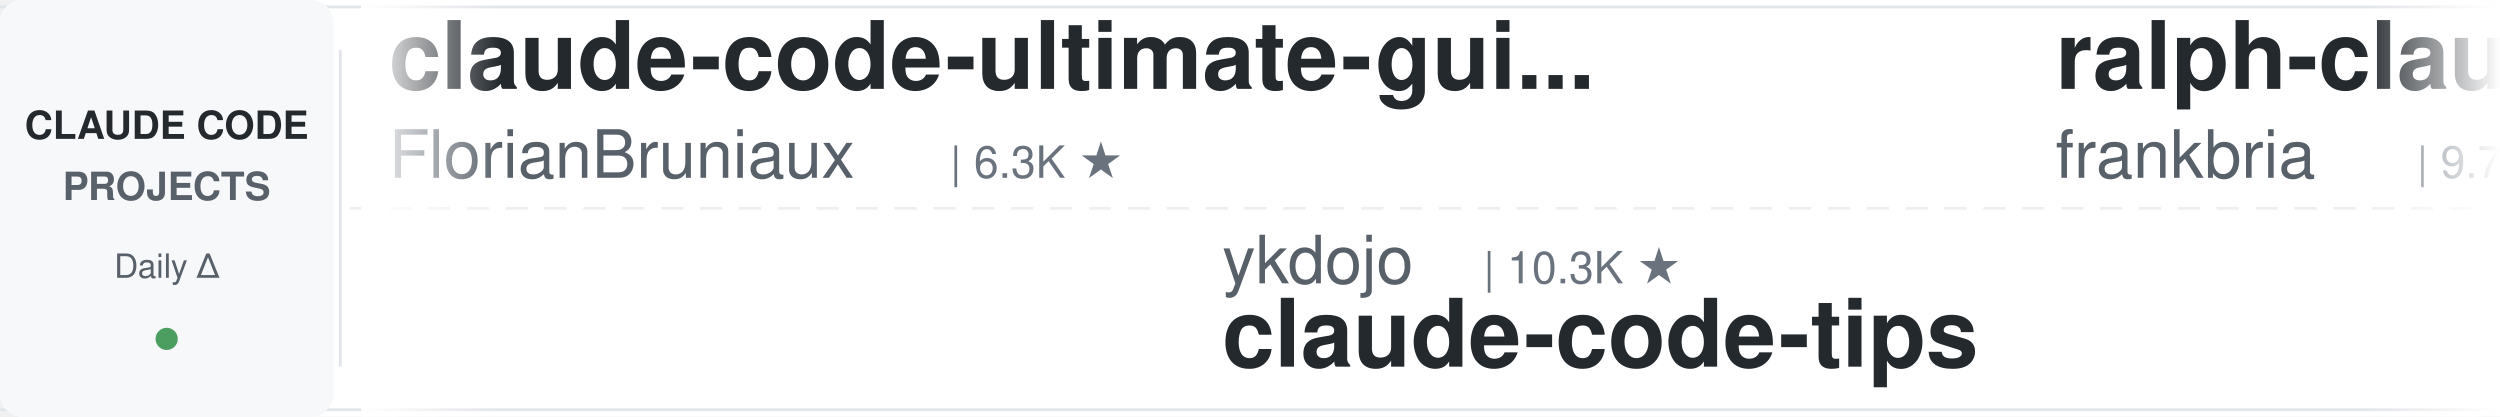
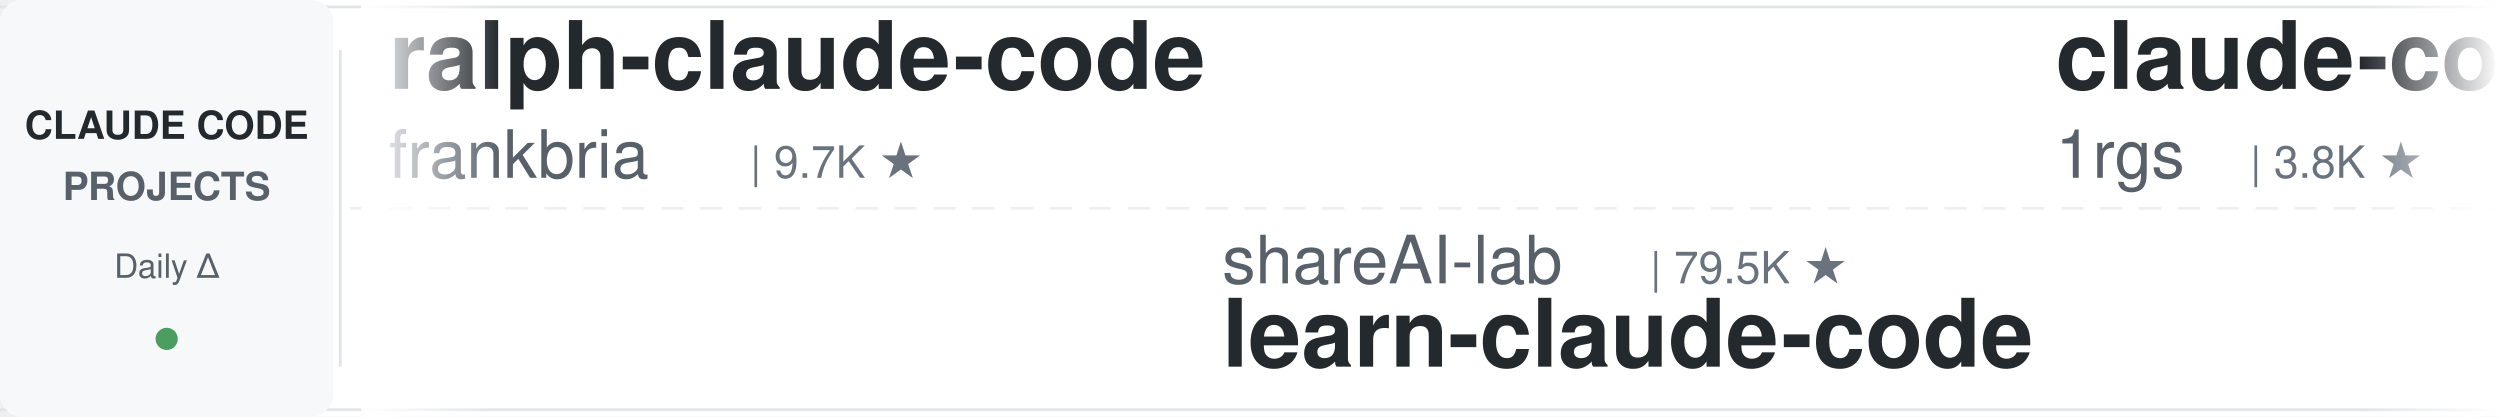
<svg xmlns="http://www.w3.org/2000/svg" width="900" height="150">
  <defs>
    <linearGradient id="leftFade" x1="0%" y1="0%" x2="100%" y2="0%">
      <stop offset="0%" style="stop-color:#ffffff;stop-opacity:1" />
      <stop offset="100%" style="stop-color:#ffffff;stop-opacity:0" />
    </linearGradient>
    <linearGradient id="rightFade" x1="0%" y1="0%" x2="100%" y2="0%">
      <stop offset="0%" style="stop-color:#ffffff;stop-opacity:0" />
      <stop offset="100%" style="stop-color:#ffffff;stop-opacity:1" />
    </linearGradient>
  </defs>
  <rect width="900" height="150" fill="#ffffff" rx="8" />
  <rect x="0" y="2" width="900" height="1" fill="#e1e4e8" />
  <rect x="0" y="147" width="900" height="1" fill="#e1e4e8" />
  <line x1="0" y1="75" x2="900" y2="75" stroke="#e1e4e8" stroke-width="1" stroke-dasharray="8 6" opacity="0.6" />
  <rect x="0" y="0" width="120" height="150" fill="#f6f8fa" rx="8" />
  <text x="60" y="50" font-family="-apple-system, BlinkMacSystemFont, 'Segoe UI', Helvetica, Arial, sans-serif" font-size="14" font-weight="600" fill="#24292e" text-anchor="middle">CLAUDE CODE</text>
  <text x="60" y="72" font-family="-apple-system, BlinkMacSystemFont, 'Segoe UI', Helvetica, Arial, sans-serif" font-size="14" font-weight="600" fill="#586069" text-anchor="middle">PROJECTS</text>
  <text x="60" y="100" font-family="-apple-system, BlinkMacSystemFont, 'Segoe UI', Helvetica, Arial, sans-serif" font-size="12" font-weight="500" fill="#586069" text-anchor="middle">Daily Δ</text>
  <circle cx="60" cy="122" r="4" fill="#22863a" opacity="0.8" />
  <rect x="122" y="18" width="1" height="114" fill="#e1e4e8" />
  <clipPath id="tickerClip">
    <rect x="130" y="0" width="770" height="150" />
  </clipPath>
  <g clip-path="url(#tickerClip)">
    <g id="tickerItems">
      <animateTransform attributeName="transform" attributeType="XML" type="translate" from="0 0" to="-3000 0" dur="54s" repeatCount="indefinite" />
      <g transform="translate(0, 0)">
-         <text x="140" y="32" font-family="-apple-system, BlinkMacSystemFont, 'Segoe UI', Helvetica, Arial, sans-serif" font-size="34" font-weight="600" fill="#24292e">claude-code-ultimate-gui...</text>
-         <text x="140" y="64" font-family="-apple-system, BlinkMacSystemFont, 'Segoe UI', Helvetica, Arial, sans-serif" font-size="24" font-weight="400" fill="#586069">FlorianBruniaux</text>
-         <text x="342" y="64" font-family="-apple-system, BlinkMacSystemFont, 'Segoe UI', Helvetica, Arial, sans-serif" font-size="16" font-weight="500" fill="#6a737d">| 6.3K ★</text>
-       </g>
-       <g transform="translate(300, 0)">
-         <text x="140" y="102" font-family="-apple-system, BlinkMacSystemFont, 'Segoe UI', Helvetica, Arial, sans-serif" font-size="24" font-weight="400" fill="#586069">ykdojo</text>
-         <text x="234" y="102" font-family="-apple-system, BlinkMacSystemFont, 'Segoe UI', Helvetica, Arial, sans-serif" font-size="16" font-weight="500" fill="#6a737d">| 10.3K ★</text>
-         <text x="140" y="132" font-family="-apple-system, BlinkMacSystemFont, 'Segoe UI', Helvetica, Arial, sans-serif" font-size="34" font-weight="600" fill="#24292e">claude-code-tips</text>
-       </g>
-       <g transform="translate(600, 0)">
        <text x="140" y="32" font-family="-apple-system, BlinkMacSystemFont, 'Segoe UI', Helvetica, Arial, sans-serif" font-size="34" font-weight="600" fill="#24292e">ralph-claude-code</text>
        <text x="140" y="64" font-family="-apple-system, BlinkMacSystemFont, 'Segoe UI', Helvetica, Arial, sans-serif" font-size="24" font-weight="400" fill="#586069">frankbria</text>
        <text x="270" y="64" font-family="-apple-system, BlinkMacSystemFont, 'Segoe UI', Helvetica, Arial, sans-serif" font-size="16" font-weight="500" fill="#6a737d">| 9.7K ★</text>
      </g>
-       <g transform="translate(900, 0)">
-         <text x="140" y="102" font-family="-apple-system, BlinkMacSystemFont, 'Segoe UI', Helvetica, Arial, sans-serif" font-size="24" font-weight="400" fill="#586069">hangsman</text>
-         <text x="258" y="102" font-family="-apple-system, BlinkMacSystemFont, 'Segoe UI', Helvetica, Arial, sans-serif" font-size="16" font-weight="500" fill="#6a737d">| 799 ★</text>
-         <text x="140" y="132" font-family="-apple-system, BlinkMacSystemFont, 'Segoe UI', Helvetica, Arial, sans-serif" font-size="34" font-weight="600" fill="#24292e">claude-code-source</text>
+       <g transform="translate(300, 0)">
+         <text x="140" y="102" font-family="-apple-system, BlinkMacSystemFont, 'Segoe UI', Helvetica, Arial, sans-serif" font-size="24" font-weight="400" fill="#586069">shareAI-lab</text>
+         <text x="294" y="102" font-family="-apple-system, BlinkMacSystemFont, 'Segoe UI', Helvetica, Arial, sans-serif" font-size="16" font-weight="500" fill="#6a737d">| 79.5K ★</text>
+         <text x="140" y="132" font-family="-apple-system, BlinkMacSystemFont, 'Segoe UI', Helvetica, Arial, sans-serif" font-size="34" font-weight="600" fill="#24292e">learn-claude-code</text>
      </g>
-       <g transform="translate(1200, 0)">
+       <g transform="translate(600, 0)">
        <text x="140" y="32" font-family="-apple-system, BlinkMacSystemFont, 'Segoe UI', Helvetica, Arial, sans-serif" font-size="34" font-weight="600" fill="#24292e">claude-code-proxy</text>
        <text x="140" y="64" font-family="-apple-system, BlinkMacSystemFont, 'Segoe UI', Helvetica, Arial, sans-serif" font-size="24" font-weight="400" fill="#586069">1rgs</text>
        <text x="210" y="64" font-family="-apple-system, BlinkMacSystemFont, 'Segoe UI', Helvetica, Arial, sans-serif" font-size="16" font-weight="500" fill="#6a737d">| 3.8K ★</text>
      </g>
+       <g transform="translate(900, 0)">
+         <text x="140" y="102" font-family="-apple-system, BlinkMacSystemFont, 'Segoe UI', Helvetica, Arial, sans-serif" font-size="24" font-weight="400" fill="#586069">kodu-ai</text>
+         <text x="246" y="102" font-family="-apple-system, BlinkMacSystemFont, 'Segoe UI', Helvetica, Arial, sans-serif" font-size="16" font-weight="500" fill="#6a737d">| 5.2K ★</text>
+         <text x="140" y="132" font-family="-apple-system, BlinkMacSystemFont, 'Segoe UI', Helvetica, Arial, sans-serif" font-size="34" font-weight="600" fill="#24292e">claude-coder</text>
+       </g>
+       <g transform="translate(1200, 0)">
+         <text x="140" y="32" font-family="-apple-system, BlinkMacSystemFont, 'Segoe UI', Helvetica, Arial, sans-serif" font-size="34" font-weight="600" fill="#24292e">system_prompts_leaks</text>
+         <text x="140" y="64" font-family="-apple-system, BlinkMacSystemFont, 'Segoe UI', Helvetica, Arial, sans-serif" font-size="24" font-weight="400" fill="#586069">asgeirtj</text>
+         <text x="258" y="64" font-family="-apple-system, BlinkMacSystemFont, 'Segoe UI', Helvetica, Arial, sans-serif" font-size="16" font-weight="500" fill="#6a737d">| 70.4K ★</text>
+       </g>
      <g transform="translate(1500, 0)">
-         <text x="140" y="102" font-family="-apple-system, BlinkMacSystemFont, 'Segoe UI', Helvetica, Arial, sans-serif" font-size="24" font-weight="400" fill="#586069">pedrohcgs</text>
-         <text x="270" y="102" font-family="-apple-system, BlinkMacSystemFont, 'Segoe UI', Helvetica, Arial, sans-serif" font-size="16" font-weight="500" fill="#6a737d">| 1.7K ★</text>
-         <text x="140" y="132" font-family="-apple-system, BlinkMacSystemFont, 'Segoe UI', Helvetica, Arial, sans-serif" font-size="34" font-weight="600" fill="#24292e">claude-code-my-workflow</text>
+         <text x="140" y="102" font-family="-apple-system, BlinkMacSystemFont, 'Segoe UI', Helvetica, Arial, sans-serif" font-size="24" font-weight="400" fill="#586069">Windy3f3f3f3f</text>
+         <text x="318" y="102" font-family="-apple-system, BlinkMacSystemFont, 'Segoe UI', Helvetica, Arial, sans-serif" font-size="16" font-weight="500" fill="#6a737d">| 3.8K ★</text>
+         <text x="140" y="132" font-family="-apple-system, BlinkMacSystemFont, 'Segoe UI', Helvetica, Arial, sans-serif" font-size="34" font-weight="600" fill="#24292e">how-claude-code-works</text>
      </g>
      <g transform="translate(1800, 0)">
-         <text x="140" y="32" font-family="-apple-system, BlinkMacSystemFont, 'Segoe UI', Helvetica, Arial, sans-serif" font-size="34" font-weight="600" fill="#24292e">claude-code-transcripts</text>
-         <text x="140" y="64" font-family="-apple-system, BlinkMacSystemFont, 'Segoe UI', Helvetica, Arial, sans-serif" font-size="24" font-weight="400" fill="#586069">simonw</text>
-         <text x="234" y="64" font-family="-apple-system, BlinkMacSystemFont, 'Segoe UI', Helvetica, Arial, sans-serif" font-size="16" font-weight="500" fill="#6a737d">| 1.7K ★</text>
+         <text x="140" y="32" font-family="-apple-system, BlinkMacSystemFont, 'Segoe UI', Helvetica, Arial, sans-serif" font-size="34" font-weight="600" fill="#24292e">ClaudeCodeAgents</text>
+         <text x="140" y="64" font-family="-apple-system, BlinkMacSystemFont, 'Segoe UI', Helvetica, Arial, sans-serif" font-size="24" font-weight="400" fill="#586069">darcyegb</text>
+         <text x="258" y="64" font-family="-apple-system, BlinkMacSystemFont, 'Segoe UI', Helvetica, Arial, sans-serif" font-size="16" font-weight="500" fill="#6a737d">| 779 ★</text>
      </g>
      <g transform="translate(2100, 0)">
-         <text x="140" y="102" font-family="-apple-system, BlinkMacSystemFont, 'Segoe UI', Helvetica, Arial, sans-serif" font-size="24" font-weight="400" fill="#586069">JrCx7scC</text>
-         <text x="258" y="102" font-family="-apple-system, BlinkMacSystemFont, 'Segoe UI', Helvetica, Arial, sans-serif" font-size="16" font-weight="500" fill="#6a737d">| 375 ★</text>
-         <text x="140" y="132" font-family="-apple-system, BlinkMacSystemFont, 'Segoe UI', Helvetica, Arial, sans-serif" font-size="34" font-weight="600" fill="#24292e">claude-code-source</text>
+         <text x="140" y="102" font-family="-apple-system, BlinkMacSystemFont, 'Segoe UI', Helvetica, Arial, sans-serif" font-size="24" font-weight="400" fill="#586069">OneRedOak</text>
+         <text x="270" y="102" font-family="-apple-system, BlinkMacSystemFont, 'Segoe UI', Helvetica, Arial, sans-serif" font-size="16" font-weight="500" fill="#6a737d">| 3.9K ★</text>
+         <text x="140" y="132" font-family="-apple-system, BlinkMacSystemFont, 'Segoe UI', Helvetica, Arial, sans-serif" font-size="34" font-weight="600" fill="#24292e">claude-code-workflows</text>
      </g>
      <g transform="translate(2400, 0)">
-         <text x="140" y="32" font-family="-apple-system, BlinkMacSystemFont, 'Segoe UI', Helvetica, Arial, sans-serif" font-size="34" font-weight="600" fill="#24292e">claude-code-cli</text>
-         <text x="140" y="64" font-family="-apple-system, BlinkMacSystemFont, 'Segoe UI', Helvetica, Arial, sans-serif" font-size="24" font-weight="400" fill="#586069">huangserva</text>
-         <text x="282" y="64" font-family="-apple-system, BlinkMacSystemFont, 'Segoe UI', Helvetica, Arial, sans-serif" font-size="16" font-weight="500" fill="#6a737d">| 630 ★</text>
+         <text x="140" y="32" font-family="-apple-system, BlinkMacSystemFont, 'Segoe UI', Helvetica, Arial, sans-serif" font-size="34" font-weight="600" fill="#24292e">claude-code-proxy</text>
+         <text x="140" y="64" font-family="-apple-system, BlinkMacSystemFont, 'Segoe UI', Helvetica, Arial, sans-serif" font-size="24" font-weight="400" fill="#586069">fuergaosi233</text>
+         <text x="306" y="64" font-family="-apple-system, BlinkMacSystemFont, 'Segoe UI', Helvetica, Arial, sans-serif" font-size="16" font-weight="500" fill="#6a737d">| 2.8K ★</text>
      </g>
      <g transform="translate(2700, 0)">
-         <text x="140" y="102" font-family="-apple-system, BlinkMacSystemFont, 'Segoe UI', Helvetica, Arial, sans-serif" font-size="24" font-weight="400" fill="#586069">ChrisWiles</text>
-         <text x="282" y="102" font-family="-apple-system, BlinkMacSystemFont, 'Segoe UI', Helvetica, Arial, sans-serif" font-size="16" font-weight="500" fill="#6a737d">| 6.1K ★</text>
-         <text x="140" y="132" font-family="-apple-system, BlinkMacSystemFont, 'Segoe UI', Helvetica, Arial, sans-serif" font-size="34" font-weight="600" fill="#24292e">claude-code-showcase</text>
+         <text x="140" y="102" font-family="-apple-system, BlinkMacSystemFont, 'Segoe UI', Helvetica, Arial, sans-serif" font-size="24" font-weight="400" fill="#586069">davila7</text>
+         <text x="246" y="102" font-family="-apple-system, BlinkMacSystemFont, 'Segoe UI', Helvetica, Arial, sans-serif" font-size="16" font-weight="500" fill="#6a737d">| 33.0K ★</text>
+         <text x="140" y="132" font-family="-apple-system, BlinkMacSystemFont, 'Segoe UI', Helvetica, Arial, sans-serif" font-size="34" font-weight="600" fill="#24292e">claude-code-templates</text>
      </g>
      <g transform="translate(3000, 0)">
-         <text x="140" y="32" font-family="-apple-system, BlinkMacSystemFont, 'Segoe UI', Helvetica, Arial, sans-serif" font-size="34" font-weight="600" fill="#24292e">claude-code-ultimate-gui...</text>
-         <text x="140" y="64" font-family="-apple-system, BlinkMacSystemFont, 'Segoe UI', Helvetica, Arial, sans-serif" font-size="24" font-weight="400" fill="#586069">FlorianBruniaux</text>
-         <text x="342" y="64" font-family="-apple-system, BlinkMacSystemFont, 'Segoe UI', Helvetica, Arial, sans-serif" font-size="16" font-weight="500" fill="#6a737d">| 6.3K ★</text>
-       </g>
-       <g transform="translate(3300, 0)">
-         <text x="140" y="102" font-family="-apple-system, BlinkMacSystemFont, 'Segoe UI', Helvetica, Arial, sans-serif" font-size="24" font-weight="400" fill="#586069">ykdojo</text>
-         <text x="234" y="102" font-family="-apple-system, BlinkMacSystemFont, 'Segoe UI', Helvetica, Arial, sans-serif" font-size="16" font-weight="500" fill="#6a737d">| 10.3K ★</text>
-         <text x="140" y="132" font-family="-apple-system, BlinkMacSystemFont, 'Segoe UI', Helvetica, Arial, sans-serif" font-size="34" font-weight="600" fill="#24292e">claude-code-tips</text>
-       </g>
-       <g transform="translate(3600, 0)">
        <text x="140" y="32" font-family="-apple-system, BlinkMacSystemFont, 'Segoe UI', Helvetica, Arial, sans-serif" font-size="34" font-weight="600" fill="#24292e">ralph-claude-code</text>
        <text x="140" y="64" font-family="-apple-system, BlinkMacSystemFont, 'Segoe UI', Helvetica, Arial, sans-serif" font-size="24" font-weight="400" fill="#586069">frankbria</text>
        <text x="270" y="64" font-family="-apple-system, BlinkMacSystemFont, 'Segoe UI', Helvetica, Arial, sans-serif" font-size="16" font-weight="500" fill="#6a737d">| 9.7K ★</text>
      </g>
+       <g transform="translate(3300, 0)">
+         <text x="140" y="102" font-family="-apple-system, BlinkMacSystemFont, 'Segoe UI', Helvetica, Arial, sans-serif" font-size="24" font-weight="400" fill="#586069">shareAI-lab</text>
+         <text x="294" y="102" font-family="-apple-system, BlinkMacSystemFont, 'Segoe UI', Helvetica, Arial, sans-serif" font-size="16" font-weight="500" fill="#6a737d">| 79.5K ★</text>
+         <text x="140" y="132" font-family="-apple-system, BlinkMacSystemFont, 'Segoe UI', Helvetica, Arial, sans-serif" font-size="34" font-weight="600" fill="#24292e">learn-claude-code</text>
+       </g>
+       <g transform="translate(3600, 0)">
+         <text x="140" y="32" font-family="-apple-system, BlinkMacSystemFont, 'Segoe UI', Helvetica, Arial, sans-serif" font-size="34" font-weight="600" fill="#24292e">claude-code-proxy</text>
+         <text x="140" y="64" font-family="-apple-system, BlinkMacSystemFont, 'Segoe UI', Helvetica, Arial, sans-serif" font-size="24" font-weight="400" fill="#586069">1rgs</text>
+         <text x="210" y="64" font-family="-apple-system, BlinkMacSystemFont, 'Segoe UI', Helvetica, Arial, sans-serif" font-size="16" font-weight="500" fill="#6a737d">| 3.8K ★</text>
+       </g>
      <g transform="translate(3900, 0)">
-         <text x="140" y="102" font-family="-apple-system, BlinkMacSystemFont, 'Segoe UI', Helvetica, Arial, sans-serif" font-size="24" font-weight="400" fill="#586069">hangsman</text>
-         <text x="258" y="102" font-family="-apple-system, BlinkMacSystemFont, 'Segoe UI', Helvetica, Arial, sans-serif" font-size="16" font-weight="500" fill="#6a737d">| 799 ★</text>
-         <text x="140" y="132" font-family="-apple-system, BlinkMacSystemFont, 'Segoe UI', Helvetica, Arial, sans-serif" font-size="34" font-weight="600" fill="#24292e">claude-code-source</text>
+         <text x="140" y="102" font-family="-apple-system, BlinkMacSystemFont, 'Segoe UI', Helvetica, Arial, sans-serif" font-size="24" font-weight="400" fill="#586069">kodu-ai</text>
+         <text x="246" y="102" font-family="-apple-system, BlinkMacSystemFont, 'Segoe UI', Helvetica, Arial, sans-serif" font-size="16" font-weight="500" fill="#6a737d">| 5.2K ★</text>
+         <text x="140" y="132" font-family="-apple-system, BlinkMacSystemFont, 'Segoe UI', Helvetica, Arial, sans-serif" font-size="34" font-weight="600" fill="#24292e">claude-coder</text>
      </g>
    </g>
  </g>
  <rect x="130" y="0" width="50" height="150" fill="url(#leftFade)" />
  <rect x="850" y="0" width="50" height="150" fill="url(#rightFade)" />
</svg>
